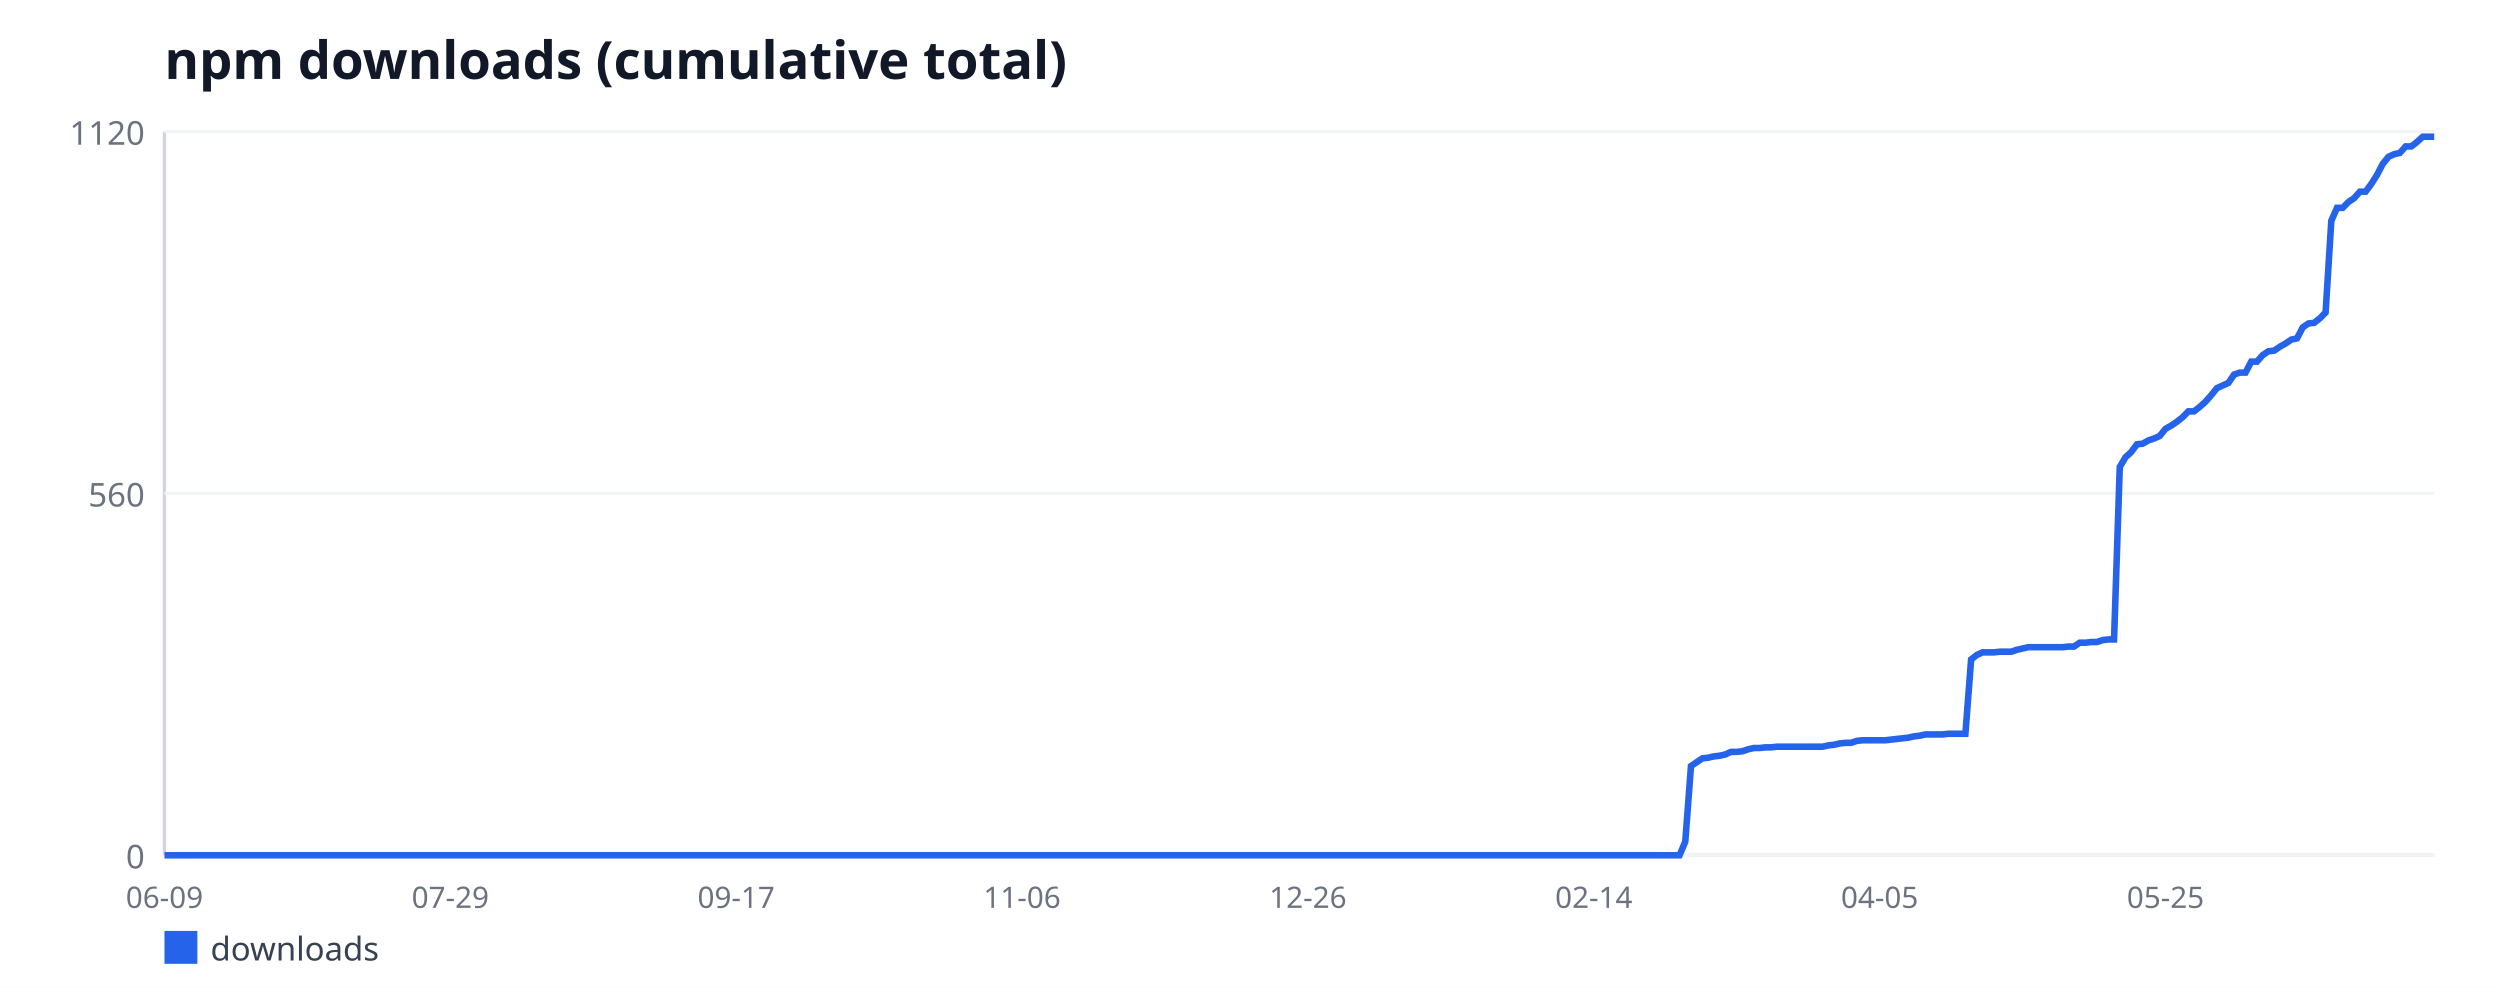
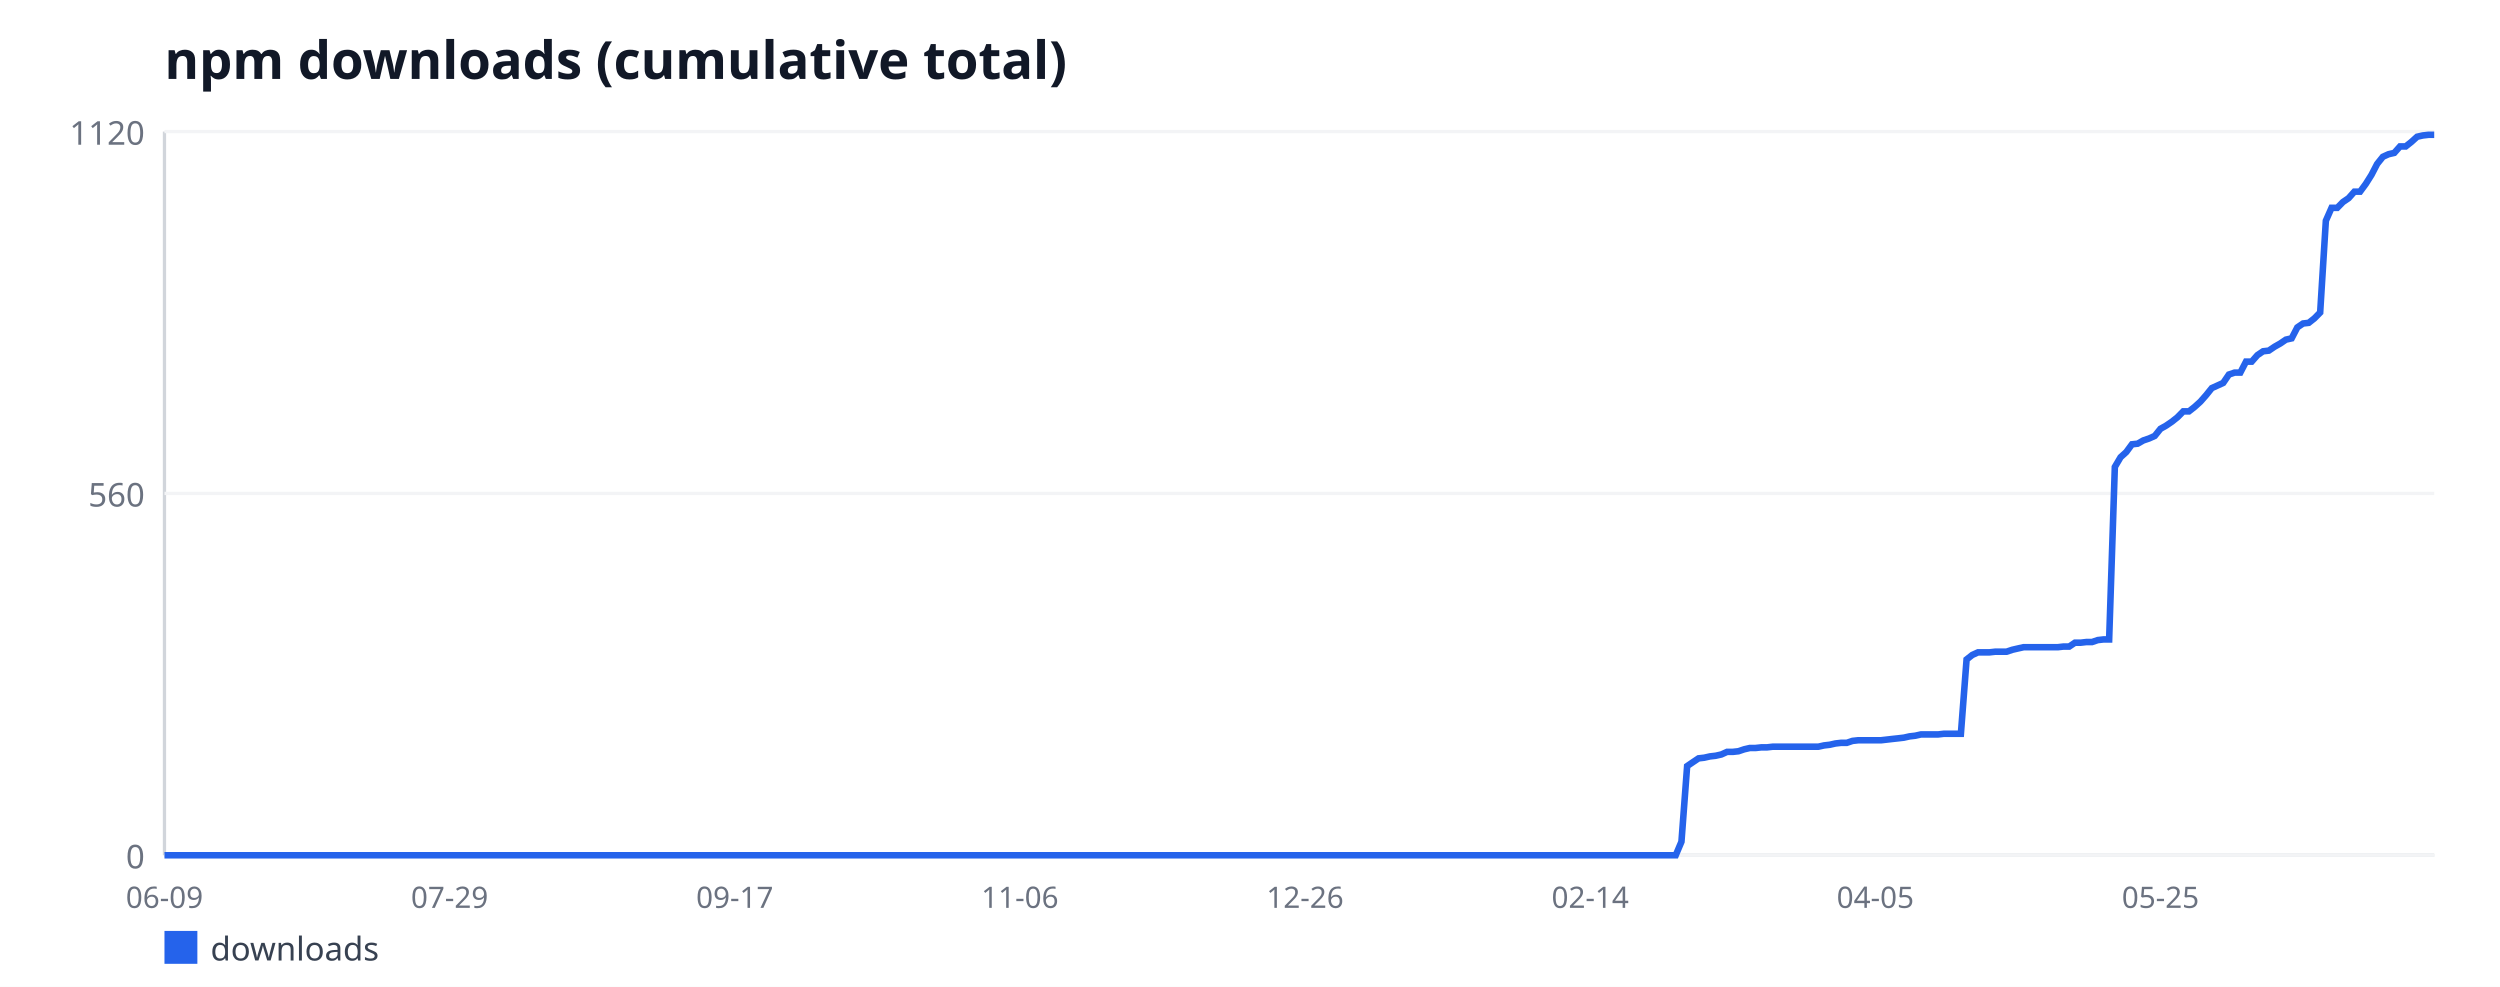
<svg xmlns="http://www.w3.org/2000/svg" width="760" height="300" viewBox="0 0 760 300" font-family="sans-serif">
  <rect width="760" height="300" fill="#ffffff" />
  <text x="50" y="24" font-size="16" font-weight="bold" fill="#111827">npm downloads (cumulative total)</text>
  <line x1="50" y1="40" x2="50" y2="260" stroke="#d1d5db" stroke-width="1" />
  <line x1="50" y1="260" x2="740" y2="260" stroke="#d1d5db" stroke-width="1" />
  <line x1="50" y1="260" x2="740" y2="260" stroke="#f3f4f6" stroke-width="1" />
  <text x="44" y="264" font-size="10" fill="#6b7280" text-anchor="end">0</text>
  <line x1="50" y1="150" x2="740" y2="150" stroke="#f3f4f6" stroke-width="1" />
  <text x="44" y="154" font-size="10" fill="#6b7280" text-anchor="end">560</text>
  <line x1="50" y1="40" x2="740" y2="40" stroke="#f3f4f6" stroke-width="1" />
  <text x="44" y="44" font-size="10" fill="#6b7280" text-anchor="end">1120</text>
  <text x="50" y="276" font-size="9" fill="#6b7280" text-anchor="middle">06-09</text>
-   <text x="136.9" y="276" font-size="9" fill="#6b7280" text-anchor="middle">07-29</text>
-   <text x="223.8" y="276" font-size="9" fill="#6b7280" text-anchor="middle">09-17</text>
-   <text x="310.71" y="276" font-size="9" fill="#6b7280" text-anchor="middle">11-06</text>
-   <text x="397.61" y="276" font-size="9" fill="#6b7280" text-anchor="middle">12-26</text>
-   <text x="484.51" y="276" font-size="9" fill="#6b7280" text-anchor="middle">02-14</text>
-   <text x="571.41" y="276" font-size="9" fill="#6b7280" text-anchor="middle">04-05</text>
-   <text x="658.31" y="276" font-size="9" fill="#6b7280" text-anchor="middle">05-25</text>
-   <polyline fill="none" stroke="#2563eb" stroke-width="2" points="50,260 51.74,260 53.48,260 55.21,260 56.95,260 58.69,260 60.43,260 62.17,260 63.9,260 65.64,260 67.38,260 69.12,260 70.86,260 72.59,260 74.33,260 76.07,260 77.81,260 79.55,260 81.28,260 83.02,260 84.76,260 86.5,260 88.24,260 89.97,260 91.71,260 93.45,260 95.19,260 96.93,260 98.66,260 100.4,260 102.14,260 103.88,260 105.62,260 107.36,260 109.09,260 110.83,260 112.57,260 114.31,260 116.05,260 117.78,260 119.52,260 121.26,260 123,260 124.74,260 126.47,260 128.21,260 129.95,260 131.69,260 133.43,260 135.16,260 136.9,260 138.64,260 140.38,260 142.12,260 143.85,260 145.59,260 147.33,260 149.07,260 150.81,260 152.54,260 154.28,260 156.02,260 157.76,260 159.5,260 161.23,260 162.97,260 164.71,260 166.45,260 168.19,260 169.92,260 171.66,260 173.4,260 175.14,260 176.88,260 178.61,260 180.35,260 182.09,260 183.83,260 185.57,260 187.3,260 189.04,260 190.78,260 192.52,260 194.26,260 195.99,260 197.73,260 199.47,260 201.21,260 202.95,260 204.69,260 206.42,260 208.16,260 209.9,260 211.64,260 213.38,260 215.11,260 216.85,260 218.59,260 220.33,260 222.07,260 223.8,260 225.54,260 227.28,260 229.02,260 230.76,260 232.49,260 234.23,260 235.97,260 237.71,260 239.45,260 241.18,260 242.92,260 244.66,260 246.4,260 248.14,260 249.87,260 251.61,260 253.35,260 255.09,260 256.83,260 258.56,260 260.3,260 262.04,260 263.78,260 265.52,260 267.25,260 268.99,260 270.73,260 272.47,260 274.21,260 275.94,260 277.68,260 279.42,260 281.16,260 282.9,260 284.63,260 286.37,260 288.11,260 289.85,260 291.59,260 293.32,260 295.06,260 296.8,260 298.54,260 300.28,260 302.02,260 303.75,260 305.49,260 307.23,260 308.97,260 310.71,260 312.44,260 314.18,260 315.92,260 317.66,260 319.4,260 321.13,260 322.87,260 324.61,260 326.35,260 328.09,260 329.82,260 331.56,260 333.3,260 335.04,260 336.78,260 338.51,260 340.25,260 341.99,260 343.73,260 345.47,260 347.2,260 348.94,260 350.68,260 352.42,260 354.16,260 355.89,260 357.63,260 359.37,260 361.11,260 362.85,260 364.58,260 366.32,260 368.06,260 369.8,260 371.54,260 373.27,260 375.01,260 376.75,260 378.49,260 380.23,260 381.96,260 383.7,260 385.44,260 387.18,260 388.92,260 390.65,260 392.39,260 394.13,260 395.87,260 397.61,260 399.35,260 401.08,260 402.82,260 404.56,260 406.3,260 408.04,260 409.77,260 411.51,260 413.25,260 414.99,260 416.73,260 418.46,260 420.2,260 421.94,260 423.68,260 425.42,260 427.15,260 428.89,260 430.63,260 432.37,260 434.11,260 435.84,260 437.58,260 439.32,260 441.06,260 442.8,260 444.53,260 446.27,260 448.01,260 449.75,260 451.49,260 453.22,260 454.96,260 456.7,260 458.44,260 460.18,260 461.91,260 463.65,260 465.39,260 467.13,260 468.87,260 470.6,260 472.34,260 474.08,260 475.82,260 477.56,260 479.29,260 481.03,260 482.77,260 484.51,260 486.25,260 487.98,260 489.72,260 491.46,260 493.2,260 494.94,260 496.68,260 498.41,260 500.15,260 501.89,260 503.63,260 505.37,260 507.1,260 508.84,260 510.58,260 512.32,255.88 514.06,232.89 515.79,231.71 517.53,230.54 519.27,230.34 521.01,229.95 522.75,229.75 524.48,229.36 526.22,228.57 527.96,228.57 529.7,228.38 531.44,227.79 533.17,227.39 534.91,227.39 536.65,227.2 538.39,227.2 540.13,227 541.86,227 543.6,227 545.34,227 547.08,227 548.82,227 550.55,227 552.29,227 554.03,227 555.77,226.61 557.51,226.41 559.24,226.02 560.98,225.82 562.72,225.82 564.46,225.23 566.2,225.04 567.93,225.04 569.67,225.04 571.41,225.04 573.15,225.04 574.89,224.84 576.62,224.64 578.36,224.45 580.1,224.25 581.84,223.86 583.58,223.66 585.31,223.27 587.05,223.27 588.79,223.27 590.53,223.27 592.27,223.07 594.01,223.07 595.74,223.07 597.48,223.07 599.22,200.48 600.96,199.11 602.7,198.32 604.43,198.32 606.17,198.32 607.91,198.12 609.65,198.12 611.39,198.12 613.12,197.54 614.86,197.14 616.6,196.75 618.34,196.75 620.08,196.75 621.81,196.75 623.55,196.75 625.29,196.75 627.03,196.75 628.77,196.55 630.5,196.55 632.24,195.38 633.98,195.38 635.72,195.18 637.46,195.18 639.19,194.59 640.93,194.39 642.67,194.39 644.41,141.95 646.15,139 647.88,137.43 649.62,135.07 651.36,134.88 653.1,133.89 654.84,133.3 656.57,132.52 658.31,130.36 660.05,129.38 661.79,128.2 663.53,126.82 665.26,125.05 667,125.05 668.74,123.68 670.48,122.11 672.22,120.14 673.95,117.98 675.69,117.2 677.43,116.41 679.17,113.86 680.91,113.27 682.64,113.27 684.38,109.93 686.12,109.93 687.86,107.96 689.6,106.79 691.34,106.59 693.07,105.41 694.81,104.43 696.55,103.25 698.29,102.86 700.03,99.52 701.76,98.34 703.5,98.14 705.24,96.77 706.98,95 708.72,67.11 710.45,63.18 712.19,63.18 713.93,61.41 715.67,60.23 717.41,58.27 719.14,58.27 720.88,55.91 722.62,53.16 724.36,49.82 726.1,47.66 727.83,46.88 729.57,46.48 731.31,44.52 733.05,44.52 734.79,43.14 736.52,41.57 738.26,41.57 740,41.57" />
+   <text x="136.68" y="276" font-size="9" fill="#6b7280" text-anchor="middle">07-29</text>
+   <text x="223.37" y="276" font-size="9" fill="#6b7280" text-anchor="middle">09-17</text>
+   <text x="310.05" y="276" font-size="9" fill="#6b7280" text-anchor="middle">11-06</text>
+   <text x="396.73" y="276" font-size="9" fill="#6b7280" text-anchor="middle">12-26</text>
+   <text x="483.42" y="276" font-size="9" fill="#6b7280" text-anchor="middle">02-14</text>
+   <text x="570.1" y="276" font-size="9" fill="#6b7280" text-anchor="middle">04-05</text>
+   <text x="656.78" y="276" font-size="9" fill="#6b7280" text-anchor="middle">05-25</text>
+   <polyline fill="none" stroke="#2563eb" stroke-width="2" points="50,260 51.73,260 53.47,260 55.2,260 56.93,260 58.67,260 60.4,260 62.14,260 63.87,260 65.6,260 67.34,260 69.07,260 70.8,260 72.54,260 74.27,260 76.01,260 77.74,260 79.47,260 81.21,260 82.94,260 84.67,260 86.41,260 88.14,260 89.87,260 91.61,260 93.34,260 95.08,260 96.81,260 98.54,260 100.28,260 102.01,260 103.74,260 105.48,260 107.21,260 108.94,260 110.68,260 112.41,260 114.15,260 115.88,260 117.61,260 119.35,260 121.08,260 122.81,260 124.55,260 126.28,260 128.02,260 129.75,260 131.48,260 133.22,260 134.95,260 136.68,260 138.42,260 140.15,260 141.88,260 143.62,260 145.35,260 147.09,260 148.82,260 150.55,260 152.29,260 154.02,260 155.75,260 157.49,260 159.22,260 160.95,260 162.69,260 164.42,260 166.16,260 167.89,260 169.62,260 171.36,260 173.09,260 174.82,260 176.56,260 178.29,260 180.03,260 181.76,260 183.49,260 185.23,260 186.96,260 188.69,260 190.43,260 192.16,260 193.89,260 195.63,260 197.36,260 199.1,260 200.83,260 202.56,260 204.3,260 206.03,260 207.76,260 209.5,260 211.23,260 212.96,260 214.7,260 216.43,260 218.17,260 219.9,260 221.63,260 223.37,260 225.1,260 226.83,260 228.57,260 230.3,260 232.04,260 233.77,260 235.5,260 237.24,260 238.97,260 240.7,260 242.44,260 244.17,260 245.9,260 247.64,260 249.37,260 251.11,260 252.84,260 254.57,260 256.31,260 258.04,260 259.77,260 261.51,260 263.24,260 264.97,260 266.71,260 268.44,260 270.18,260 271.91,260 273.64,260 275.38,260 277.11,260 278.84,260 280.58,260 282.31,260 284.05,260 285.78,260 287.51,260 289.25,260 290.98,260 292.71,260 294.45,260 296.18,260 297.91,260 299.65,260 301.38,260 303.12,260 304.85,260 306.58,260 308.32,260 310.05,260 311.78,260 313.52,260 315.25,260 316.98,260 318.72,260 320.45,260 322.19,260 323.92,260 325.65,260 327.39,260 329.12,260 330.85,260 332.59,260 334.32,260 336.06,260 337.79,260 339.52,260 341.26,260 342.99,260 344.72,260 346.46,260 348.19,260 349.92,260 351.66,260 353.39,260 355.13,260 356.86,260 358.59,260 360.33,260 362.06,260 363.79,260 365.53,260 367.26,260 368.99,260 370.73,260 372.46,260 374.2,260 375.93,260 377.66,260 379.4,260 381.13,260 382.86,260 384.6,260 386.33,260 388.07,260 389.8,260 391.53,260 393.27,260 395,260 396.73,260 398.47,260 400.2,260 401.93,260 403.67,260 405.4,260 407.14,260 408.87,260 410.6,260 412.34,260 414.07,260 415.8,260 417.54,260 419.27,260 421.01,260 422.74,260 424.47,260 426.21,260 427.94,260 429.67,260 431.41,260 433.14,260 434.87,260 436.61,260 438.34,260 440.08,260 441.81,260 443.54,260 445.28,260 447.01,260 448.74,260 450.48,260 452.21,260 453.94,260 455.68,260 457.41,260 459.15,260 460.88,260 462.61,260 464.35,260 466.08,260 467.81,260 469.55,260 471.28,260 473.02,260 474.75,260 476.48,260 478.22,260 479.95,260 481.68,260 483.42,260 485.15,260 486.88,260 488.62,260 490.35,260 492.09,260 493.82,260 495.55,260 497.29,260 499.02,260 500.75,260 502.49,260 504.22,260 505.95,260 507.69,260 509.42,260 511.16,255.88 512.89,232.89 514.62,231.71 516.36,230.54 518.09,230.34 519.82,229.95 521.56,229.75 523.29,229.36 525.03,228.57 526.76,228.57 528.49,228.38 530.23,227.79 531.96,227.39 533.69,227.39 535.43,227.2 537.16,227.2 538.89,227 540.63,227 542.36,227 544.1,227 545.83,227 547.56,227 549.3,227 551.03,227 552.76,227 554.5,226.61 556.23,226.41 557.96,226.02 559.7,225.82 561.43,225.82 563.17,225.23 564.9,225.04 566.63,225.04 568.37,225.04 570.1,225.04 571.83,225.04 573.57,224.84 575.3,224.64 577.04,224.45 578.77,224.25 580.5,223.86 582.24,223.66 583.97,223.27 585.7,223.27 587.44,223.27 589.17,223.27 590.9,223.07 592.64,223.07 594.37,223.07 596.11,223.07 597.84,200.48 599.57,199.11 601.31,198.32 603.04,198.32 604.77,198.32 606.51,198.12 608.24,198.12 609.97,198.12 611.71,197.54 613.44,197.14 615.18,196.75 616.91,196.75 618.64,196.75 620.38,196.75 622.11,196.75 623.84,196.75 625.58,196.75 627.31,196.55 629.05,196.55 630.78,195.38 632.51,195.38 634.25,195.18 635.98,195.18 637.71,194.59 639.45,194.39 641.18,194.39 642.91,141.95 644.65,139 646.38,137.43 648.12,135.07 649.85,134.88 651.58,133.89 653.32,133.3 655.05,132.52 656.78,130.36 658.52,129.38 660.25,128.2 661.98,126.82 663.72,125.05 665.45,125.05 667.19,123.68 668.92,122.11 670.65,120.14 672.39,117.98 674.12,117.2 675.85,116.41 677.59,113.86 679.32,113.27 681.06,113.27 682.79,109.93 684.52,109.93 686.26,107.96 687.99,106.79 689.72,106.59 691.46,105.41 693.19,104.43 694.92,103.25 696.66,102.86 698.39,99.52 700.13,98.34 701.86,98.14 703.59,96.77 705.33,95 707.06,67.11 708.79,63.18 710.53,63.18 712.26,61.41 713.99,60.23 715.73,58.27 717.46,58.27 719.2,55.91 720.93,53.16 722.66,49.82 724.4,47.66 726.13,46.88 727.86,46.48 729.6,44.52 731.33,44.52 733.07,43.14 734.8,41.57 736.53,41.18 738.27,40.98 740,40.98" />
  <rect x="50" y="283" width="10" height="10" fill="#2563eb" />
  <text x="64" y="292" font-size="10" fill="#374151">downloads</text>
</svg>
